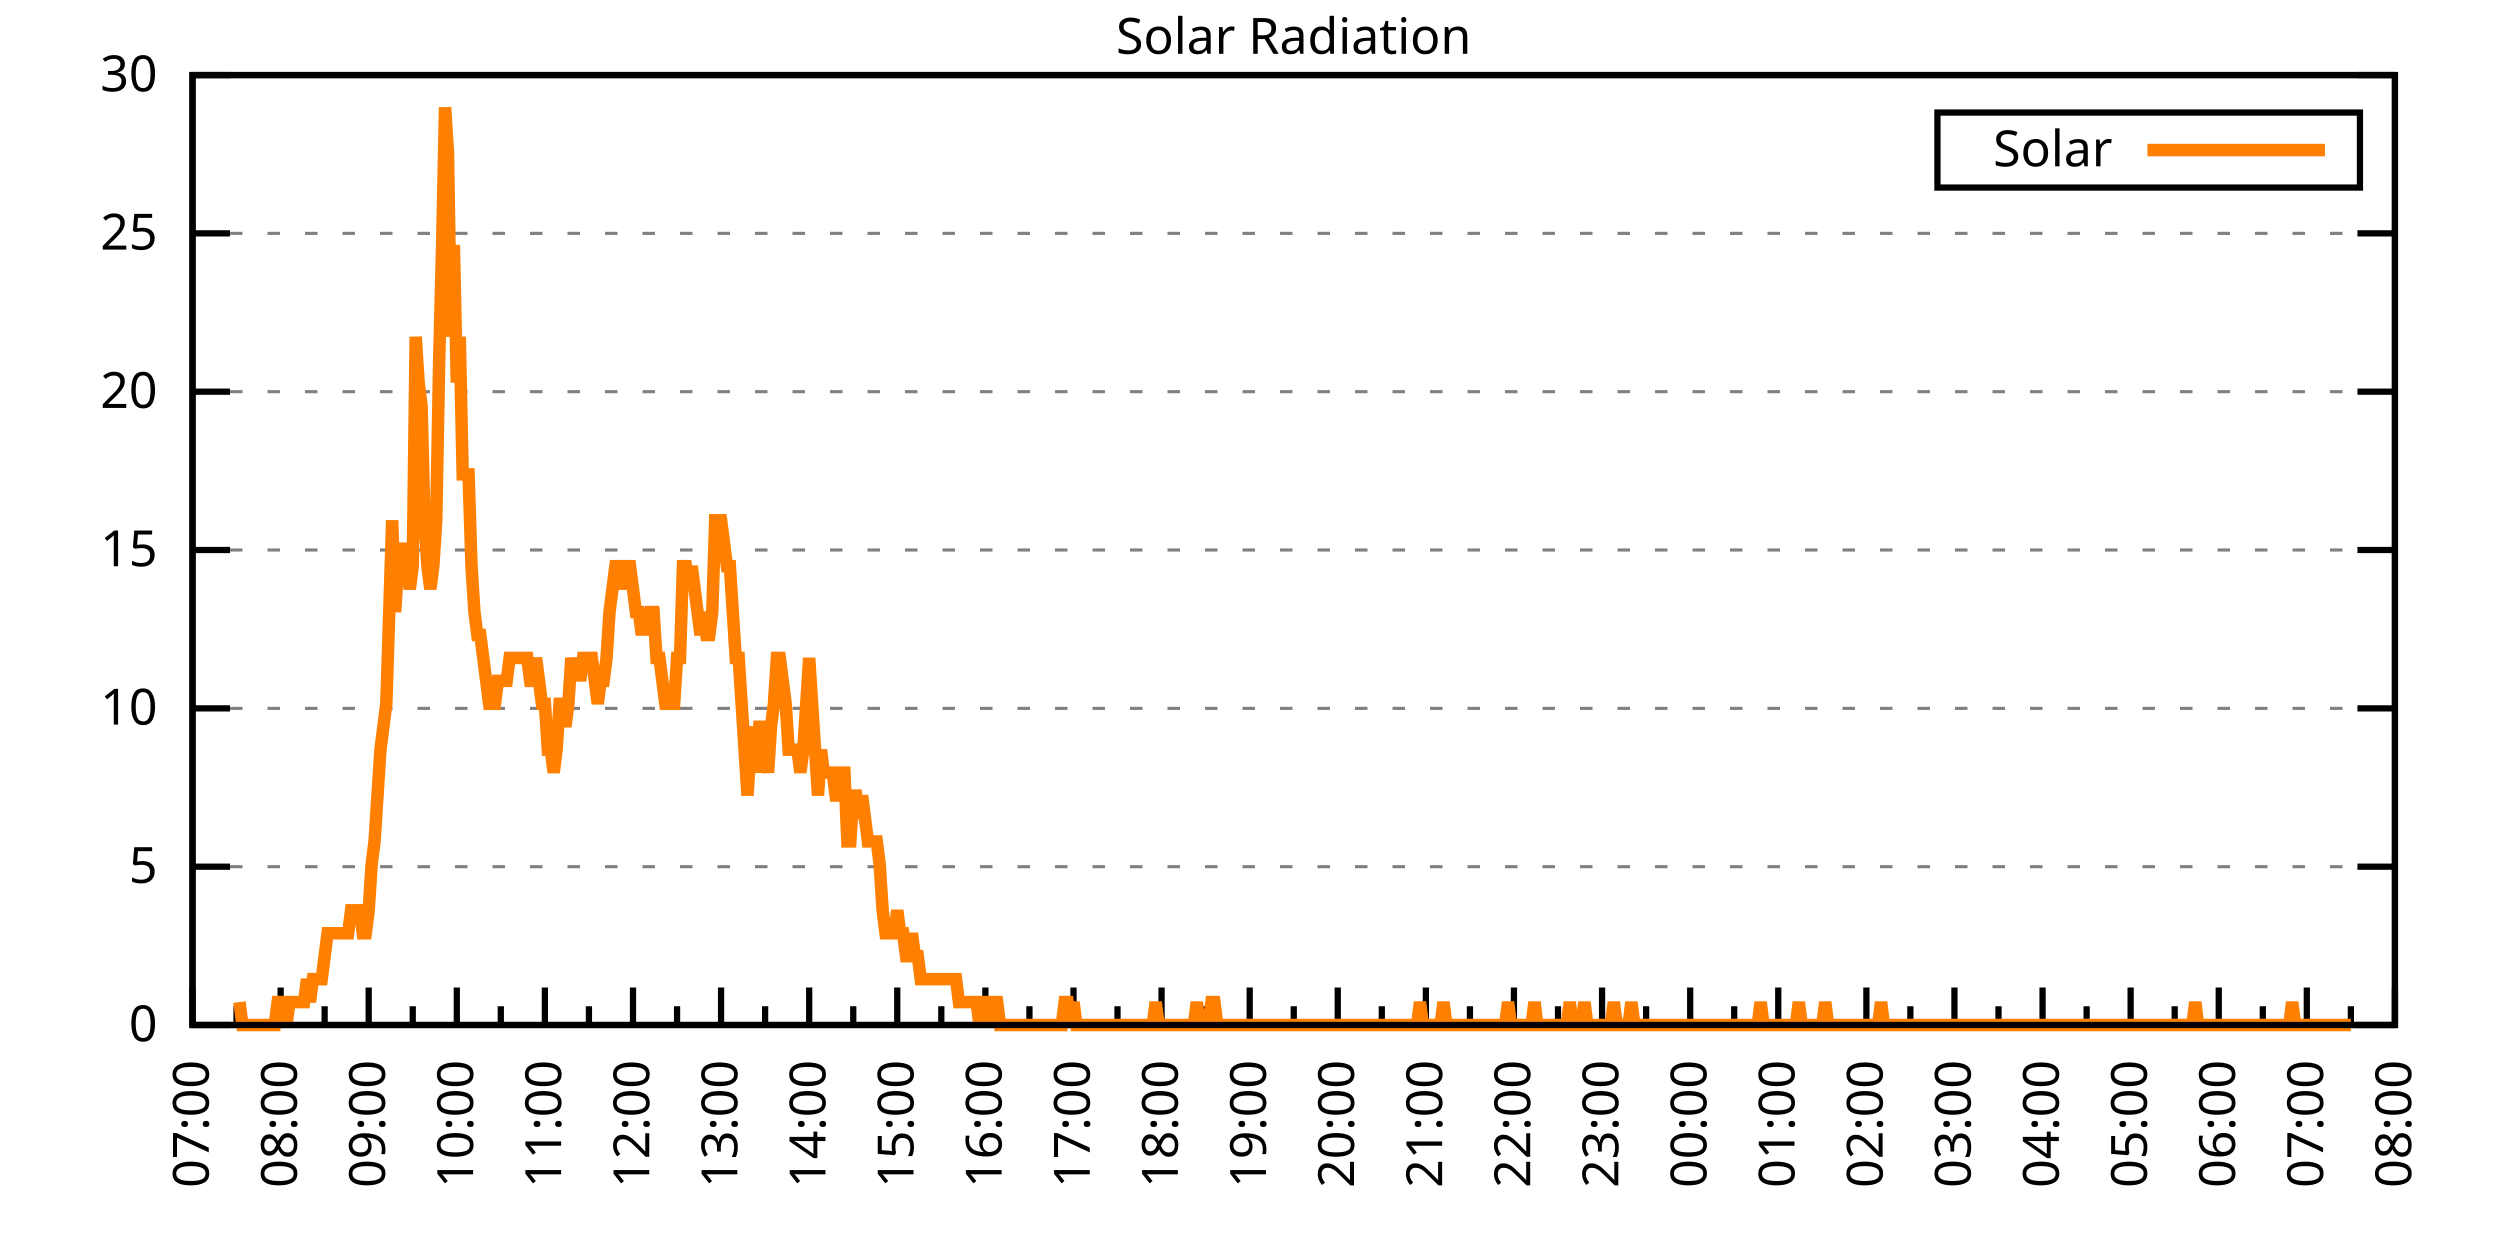
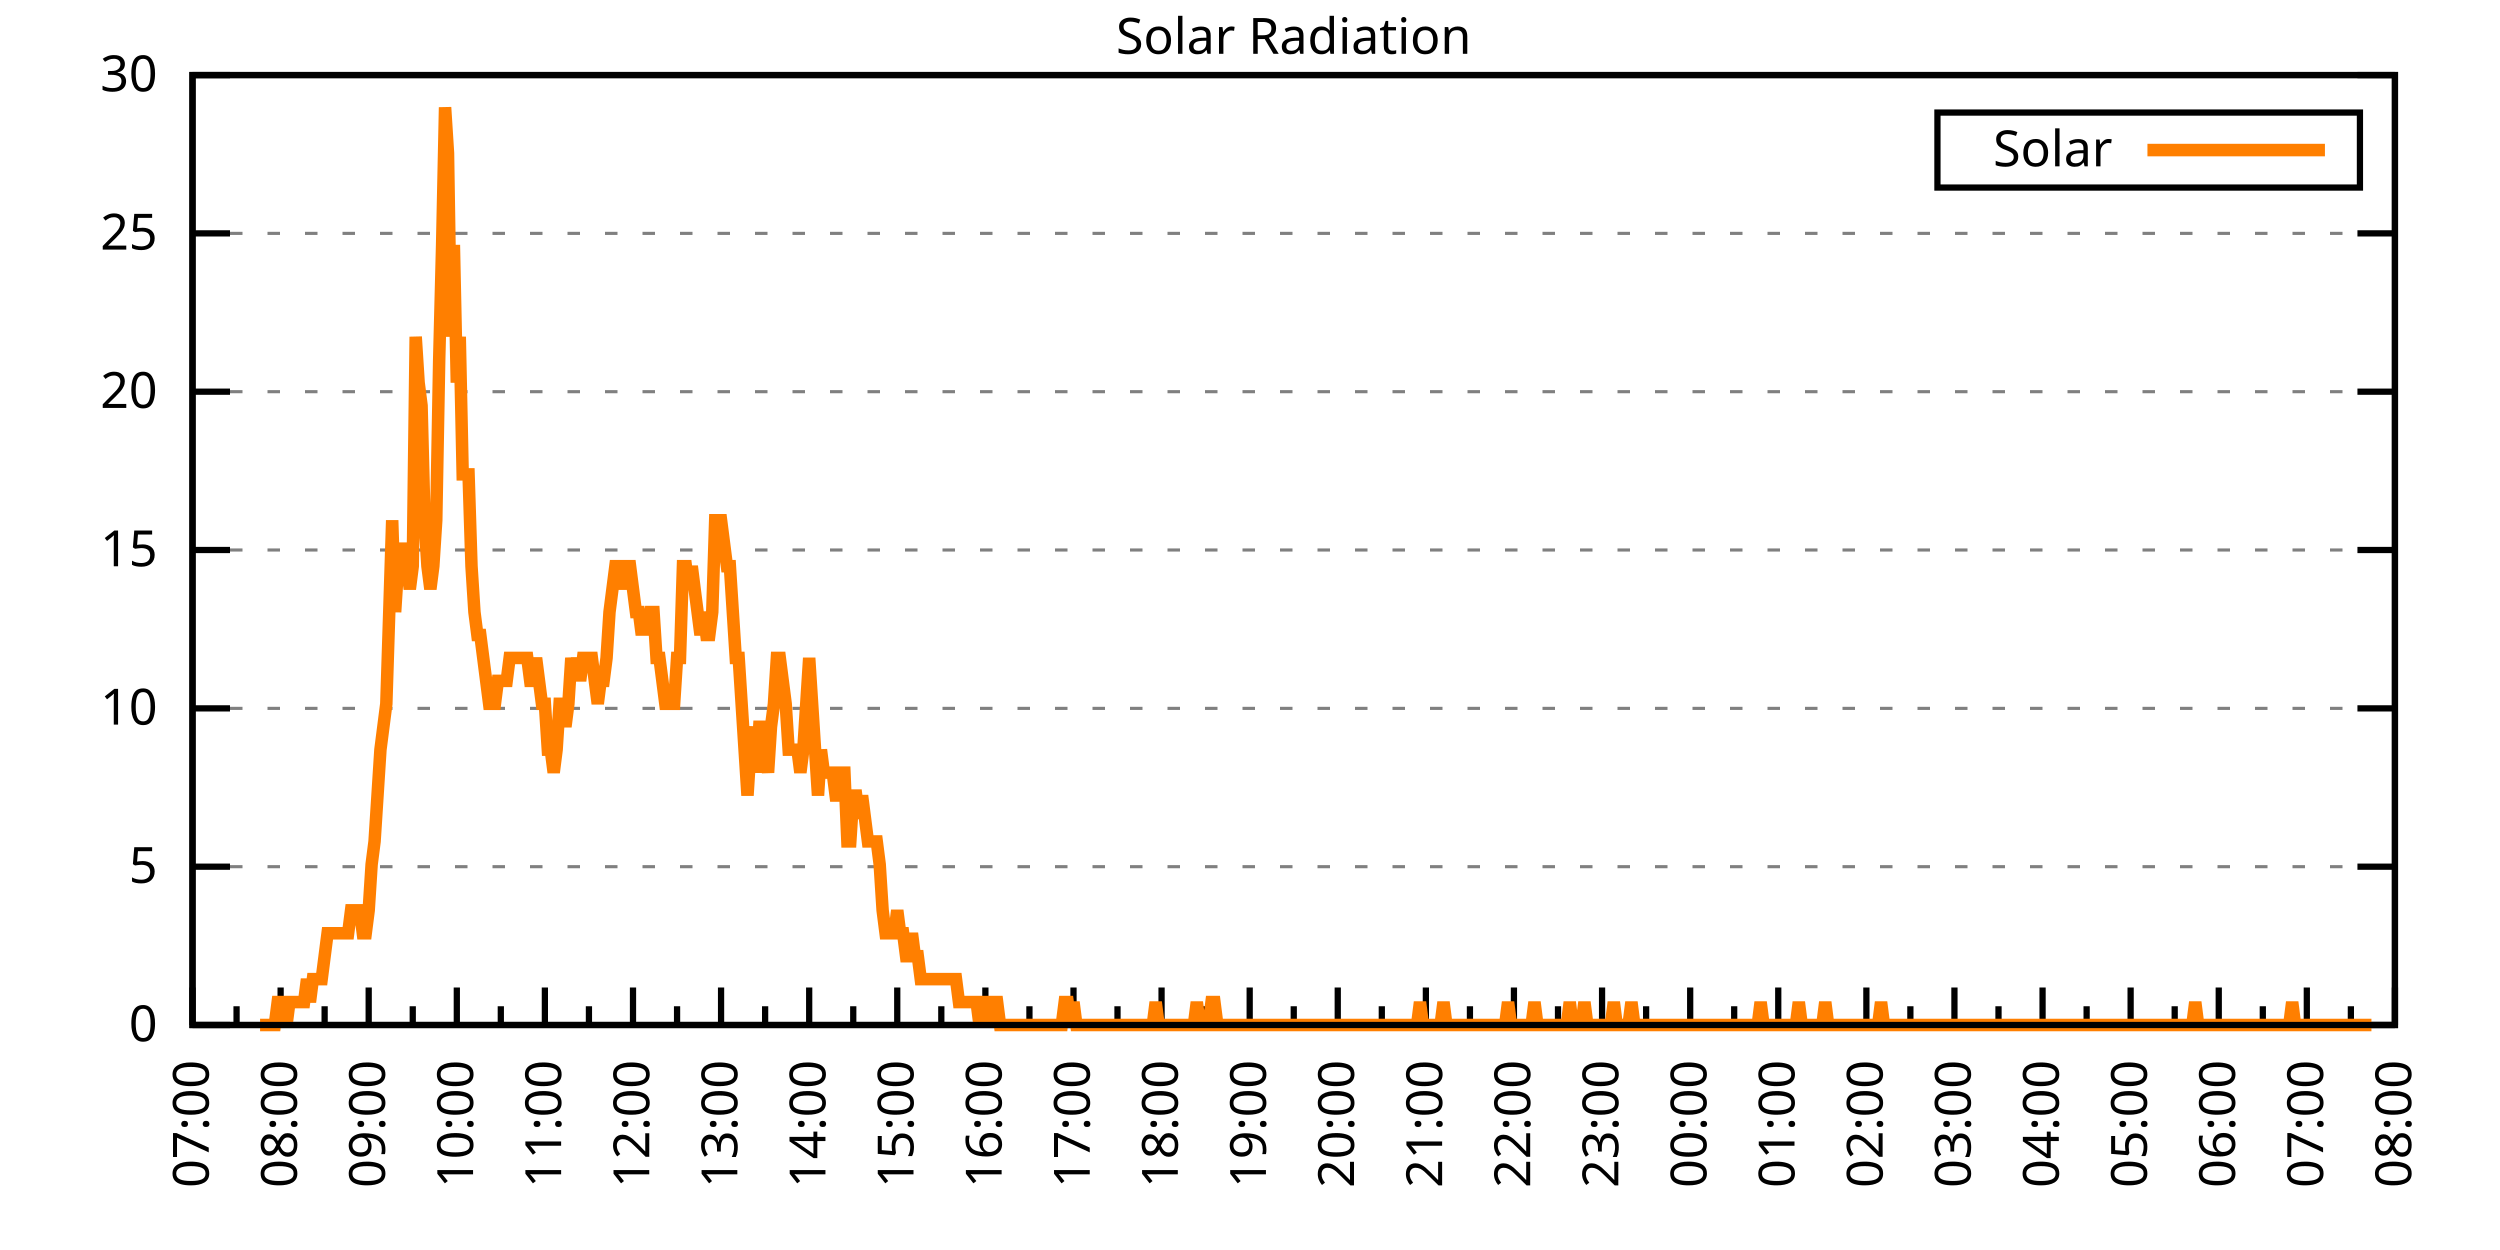
<svg xmlns="http://www.w3.org/2000/svg" xmlns:xlink="http://www.w3.org/1999/xlink" width="400" height="200" viewBox="0 0 400 200">
  <g id="gnuplot_canvas">
    <rect x="0" y="0" width="400" height="200" fill="none" />
    <defs>
      <circle id="gpDot" r="0.5" stroke-width="0.5" stroke="currentColor" />
      <path id="gpPt0" stroke-width="0.333" stroke="currentColor" d="M-1,0 h2 M0,-1 v2" />
      <path id="gpPt1" stroke-width="0.333" stroke="currentColor" d="M-1,-1 L1,1 M1,-1 L-1,1" />
      <path id="gpPt2" stroke-width="0.333" stroke="currentColor" d="M-1,0 L1,0 M0,-1 L0,1 M-1,-1 L1,1 M-1,1 L1,-1" />
      <rect id="gpPt3" stroke-width="0.333" stroke="currentColor" x="-1" y="-1" width="2" height="2" />
      <rect id="gpPt4" stroke-width="0.333" stroke="currentColor" fill="currentColor" x="-1" y="-1" width="2" height="2" />
      <circle id="gpPt5" stroke-width="0.333" stroke="currentColor" cx="0" cy="0" r="1" />
      <use xlink:href="#gpPt5" id="gpPt6" fill="currentColor" stroke="none" />
      <path id="gpPt7" stroke-width="0.333" stroke="currentColor" d="M0,-1.33 L-1.33,0.67 L1.33,0.67 z" />
      <use xlink:href="#gpPt7" id="gpPt8" fill="currentColor" stroke="none" />
      <use xlink:href="#gpPt7" id="gpPt9" stroke="currentColor" transform="rotate(180)" />
      <use xlink:href="#gpPt9" id="gpPt10" fill="currentColor" stroke="none" />
      <use xlink:href="#gpPt3" id="gpPt11" stroke="currentColor" transform="rotate(45)" />
      <use xlink:href="#gpPt11" id="gpPt12" fill="currentColor" stroke="none" />
      <path id="gpPt13" stroke-width="0.333" stroke="currentColor" d="M0,1.330 L1.265,0.411 L0.782,-1.067 L-0.782,-1.076 L-1.265,0.411 z" />
      <use xlink:href="#gpPt13" id="gpPt14" fill="currentColor" stroke="none" />
      <filter id="textbox" filterUnits="objectBoundingBox" x="0" y="0" height="1" width="1">
        <feFlood flood-color="white" flood-opacity="1" result="bgnd" />
        <feComposite in="SourceGraphic" in2="bgnd" operator="atop" />
      </filter>
      <filter id="greybox" filterUnits="objectBoundingBox" x="0" y="0" height="1" width="1">
        <feFlood flood-color="lightgrey" flood-opacity="1" result="grey" />
        <feComposite in="SourceGraphic" in2="grey" operator="atop" />
      </filter>
    </defs>
    <g fill="none" color="white" stroke="currentColor" stroke-width="1.00" stroke-linecap="butt" stroke-linejoin="miter">
</g>
    <g fill="none" color="black" stroke="currentColor" stroke-width="1.00" stroke-linecap="butt" stroke-linejoin="miter">
      <g stroke="none" shape-rendering="crispEdges">
        <polygon fill="rgb(255, 255, 255)" points="30.80,164.00 383.18,164.00 383.18,12.02 30.80,12.02 " />
      </g>
    </g>
    <g fill="none" color="black" stroke="currentColor" stroke-width="1.00" stroke-linecap="butt" stroke-linejoin="miter">
</g>
    <g fill="none" color="black" stroke="black" stroke-width="0.50" stroke-linecap="butt" stroke-linejoin="miter">
</g>
    <g fill="none" color="gray" stroke="currentColor" stroke-width="0.50" stroke-linecap="butt" stroke-linejoin="miter">
      <path stroke="gray" stroke-dasharray="2,4" class="gridline" d="M30.80,164.00 L383.19,164.00  " />
    </g>
    <g fill="none" color="gray" stroke="gray" stroke-width="1.00" stroke-linecap="butt" stroke-linejoin="miter">
</g>
    <g fill="none" color="black" stroke="currentColor" stroke-width="1.00" stroke-linecap="butt" stroke-linejoin="miter">
      <path stroke="black" d="M30.80,164.00 L36.80,164.00 M383.19,164.00 L377.19,164.00  " />
      <g transform="translate(25.20,166.60)" stroke="none" fill="black" font-family="Sans" font-size="8.00" text-anchor="end">
        <text>
          <tspan font-family="Sans"> 0</tspan>
        </text>
      </g>
    </g>
    <g fill="none" color="black" stroke="currentColor" stroke-width="1.00" stroke-linecap="butt" stroke-linejoin="miter">
</g>
    <g fill="none" color="black" stroke="black" stroke-width="0.50" stroke-linecap="butt" stroke-linejoin="miter">
</g>
    <g fill="none" color="gray" stroke="currentColor" stroke-width="0.50" stroke-linecap="butt" stroke-linejoin="miter">
      <path stroke="gray" stroke-dasharray="2,4" class="gridline" d="M30.80,138.67 L383.19,138.67  " />
    </g>
    <g fill="none" color="gray" stroke="gray" stroke-width="1.00" stroke-linecap="butt" stroke-linejoin="miter">
</g>
    <g fill="none" color="black" stroke="currentColor" stroke-width="1.00" stroke-linecap="butt" stroke-linejoin="miter">
      <path stroke="black" d="M30.80,138.67 L36.80,138.67 M383.19,138.67 L377.19,138.67  " />
      <g transform="translate(25.20,141.27)" stroke="none" fill="black" font-family="Sans" font-size="8.00" text-anchor="end">
        <text>
          <tspan font-family="Sans"> 5</tspan>
        </text>
      </g>
    </g>
    <g fill="none" color="black" stroke="currentColor" stroke-width="1.00" stroke-linecap="butt" stroke-linejoin="miter">
</g>
    <g fill="none" color="black" stroke="black" stroke-width="0.50" stroke-linecap="butt" stroke-linejoin="miter">
</g>
    <g fill="none" color="gray" stroke="currentColor" stroke-width="0.50" stroke-linecap="butt" stroke-linejoin="miter">
      <path stroke="gray" stroke-dasharray="2,4" class="gridline" d="M30.80,113.34 L383.19,113.34  " />
    </g>
    <g fill="none" color="gray" stroke="gray" stroke-width="1.00" stroke-linecap="butt" stroke-linejoin="miter">
</g>
    <g fill="none" color="black" stroke="currentColor" stroke-width="1.00" stroke-linecap="butt" stroke-linejoin="miter">
      <path stroke="black" d="M30.80,113.34 L36.80,113.34 M383.19,113.34 L377.19,113.34  " />
      <g transform="translate(25.20,115.94)" stroke="none" fill="black" font-family="Sans" font-size="8.00" text-anchor="end">
        <text>
          <tspan font-family="Sans"> 10</tspan>
        </text>
      </g>
    </g>
    <g fill="none" color="black" stroke="currentColor" stroke-width="1.00" stroke-linecap="butt" stroke-linejoin="miter">
</g>
    <g fill="none" color="black" stroke="black" stroke-width="0.50" stroke-linecap="butt" stroke-linejoin="miter">
</g>
    <g fill="none" color="gray" stroke="currentColor" stroke-width="0.50" stroke-linecap="butt" stroke-linejoin="miter">
      <path stroke="gray" stroke-dasharray="2,4" class="gridline" d="M30.80,88.00 L383.19,88.00  " />
    </g>
    <g fill="none" color="gray" stroke="gray" stroke-width="1.00" stroke-linecap="butt" stroke-linejoin="miter">
</g>
    <g fill="none" color="black" stroke="currentColor" stroke-width="1.00" stroke-linecap="butt" stroke-linejoin="miter">
      <path stroke="black" d="M30.80,88.00 L36.80,88.00 M383.19,88.00 L377.19,88.00  " />
      <g transform="translate(25.20,90.60)" stroke="none" fill="black" font-family="Sans" font-size="8.00" text-anchor="end">
        <text>
          <tspan font-family="Sans"> 15</tspan>
        </text>
      </g>
    </g>
    <g fill="none" color="black" stroke="currentColor" stroke-width="1.00" stroke-linecap="butt" stroke-linejoin="miter">
</g>
    <g fill="none" color="black" stroke="black" stroke-width="0.50" stroke-linecap="butt" stroke-linejoin="miter">
</g>
    <g fill="none" color="gray" stroke="currentColor" stroke-width="0.50" stroke-linecap="butt" stroke-linejoin="miter">
      <path stroke="gray" stroke-dasharray="2,4" class="gridline" d="M30.80,62.67 L383.19,62.67  " />
    </g>
    <g fill="none" color="gray" stroke="gray" stroke-width="1.00" stroke-linecap="butt" stroke-linejoin="miter">
</g>
    <g fill="none" color="black" stroke="currentColor" stroke-width="1.00" stroke-linecap="butt" stroke-linejoin="miter">
      <path stroke="black" d="M30.80,62.67 L36.80,62.67 M383.19,62.67 L377.19,62.67  " />
      <g transform="translate(25.20,65.27)" stroke="none" fill="black" font-family="Sans" font-size="8.00" text-anchor="end">
        <text>
          <tspan font-family="Sans"> 20</tspan>
        </text>
      </g>
    </g>
    <g fill="none" color="black" stroke="currentColor" stroke-width="1.00" stroke-linecap="butt" stroke-linejoin="miter">
</g>
    <g fill="none" color="black" stroke="black" stroke-width="0.50" stroke-linecap="butt" stroke-linejoin="miter">
</g>
    <g fill="none" color="gray" stroke="currentColor" stroke-width="0.50" stroke-linecap="butt" stroke-linejoin="miter">
      <path stroke="gray" stroke-dasharray="2,4" class="gridline" d="M30.80,37.34 L383.19,37.34  " />
    </g>
    <g fill="none" color="gray" stroke="gray" stroke-width="1.00" stroke-linecap="butt" stroke-linejoin="miter">
</g>
    <g fill="none" color="black" stroke="currentColor" stroke-width="1.00" stroke-linecap="butt" stroke-linejoin="miter">
      <path stroke="black" d="M30.80,37.34 L36.80,37.34 M383.19,37.34 L377.19,37.34  " />
      <g transform="translate(25.20,39.94)" stroke="none" fill="black" font-family="Sans" font-size="8.00" text-anchor="end">
        <text>
          <tspan font-family="Sans"> 25</tspan>
        </text>
      </g>
    </g>
    <g fill="none" color="black" stroke="currentColor" stroke-width="1.00" stroke-linecap="butt" stroke-linejoin="miter">
</g>
    <g fill="none" color="black" stroke="black" stroke-width="0.50" stroke-linecap="butt" stroke-linejoin="miter">
</g>
    <g fill="none" color="gray" stroke="currentColor" stroke-width="0.50" stroke-linecap="butt" stroke-linejoin="miter">
      <path stroke="gray" stroke-dasharray="2,4" class="gridline" d="M30.80,12.01 L383.19,12.01  " />
    </g>
    <g fill="none" color="gray" stroke="gray" stroke-width="1.00" stroke-linecap="butt" stroke-linejoin="miter">
</g>
    <g fill="none" color="black" stroke="currentColor" stroke-width="1.00" stroke-linecap="butt" stroke-linejoin="miter">
      <path stroke="black" d="M30.80,12.01 L36.80,12.01 M383.19,12.01 L377.19,12.01  " />
      <g transform="translate(25.20,14.61)" stroke="none" fill="black" font-family="Sans" font-size="8.00" text-anchor="end">
        <text>
          <tspan font-family="Sans"> 30</tspan>
        </text>
      </g>
    </g>
    <g fill="none" color="black" stroke="currentColor" stroke-width="1.00" stroke-linecap="butt" stroke-linejoin="miter">
      <path stroke="black" d="M30.80,164.00 L30.80,158.00  " />
      <g transform="translate(33.40,169.60) rotate(270)" stroke="none" fill="black" font-family="Sans" font-size="8.00" text-anchor="end">
        <text>
          <tspan font-family="Sans">07:00</tspan>
        </text>
      </g>
    </g>
    <g fill="none" color="black" stroke="currentColor" stroke-width="1.00" stroke-linecap="butt" stroke-linejoin="miter">
      <path stroke="black" d="M37.85,164.00 L37.85,161.00 M44.90,164.00 L44.90,158.00  " />
      <g transform="translate(47.50,169.60) rotate(270)" stroke="none" fill="black" font-family="Sans" font-size="8.00" text-anchor="end">
        <text>
          <tspan font-family="Sans">08:00</tspan>
        </text>
      </g>
    </g>
    <g fill="none" color="black" stroke="currentColor" stroke-width="1.00" stroke-linecap="butt" stroke-linejoin="miter">
      <path stroke="black" d="M51.94,164.00 L51.94,161.00 M58.99,164.00 L58.99,158.00  " />
      <g transform="translate(61.59,169.60) rotate(270)" stroke="none" fill="black" font-family="Sans" font-size="8.00" text-anchor="end">
        <text>
          <tspan font-family="Sans">09:00</tspan>
        </text>
      </g>
    </g>
    <g fill="none" color="black" stroke="currentColor" stroke-width="1.00" stroke-linecap="butt" stroke-linejoin="miter">
      <path stroke="black" d="M66.04,164.00 L66.04,161.00 M73.09,164.00 L73.09,158.00  " />
      <g transform="translate(75.69,169.60) rotate(270)" stroke="none" fill="black" font-family="Sans" font-size="8.00" text-anchor="end">
        <text>
          <tspan font-family="Sans">10:00</tspan>
        </text>
      </g>
    </g>
    <g fill="none" color="black" stroke="currentColor" stroke-width="1.00" stroke-linecap="butt" stroke-linejoin="miter">
      <path stroke="black" d="M80.13,164.00 L80.13,161.00 M87.18,164.00 L87.18,158.00  " />
      <g transform="translate(89.78,169.60) rotate(270)" stroke="none" fill="black" font-family="Sans" font-size="8.00" text-anchor="end">
        <text>
          <tspan font-family="Sans">11:00</tspan>
        </text>
      </g>
    </g>
    <g fill="none" color="black" stroke="currentColor" stroke-width="1.00" stroke-linecap="butt" stroke-linejoin="miter">
      <path stroke="black" d="M94.23,164.00 L94.23,161.00 M101.28,164.00 L101.28,158.00  " />
      <g transform="translate(103.88,169.60) rotate(270)" stroke="none" fill="black" font-family="Sans" font-size="8.00" text-anchor="end">
        <text>
          <tspan font-family="Sans">12:00</tspan>
        </text>
      </g>
    </g>
    <g fill="none" color="black" stroke="currentColor" stroke-width="1.00" stroke-linecap="butt" stroke-linejoin="miter">
      <path stroke="black" d="M108.33,164.00 L108.33,161.00 M115.37,164.00 L115.37,158.00  " />
      <g transform="translate(117.97,169.60) rotate(270)" stroke="none" fill="black" font-family="Sans" font-size="8.00" text-anchor="end">
        <text>
          <tspan font-family="Sans">13:00</tspan>
        </text>
      </g>
    </g>
    <g fill="none" color="black" stroke="currentColor" stroke-width="1.00" stroke-linecap="butt" stroke-linejoin="miter">
      <path stroke="black" d="M122.42,164.00 L122.42,161.00 M129.47,164.00 L129.47,158.00  " />
      <g transform="translate(132.07,169.60) rotate(270)" stroke="none" fill="black" font-family="Sans" font-size="8.00" text-anchor="end">
        <text>
          <tspan font-family="Sans">14:00</tspan>
        </text>
      </g>
    </g>
    <g fill="none" color="black" stroke="currentColor" stroke-width="1.00" stroke-linecap="butt" stroke-linejoin="miter">
      <path stroke="black" d="M136.52,164.00 L136.52,161.00 M143.56,164.00 L143.56,158.00  " />
      <g transform="translate(146.16,169.60) rotate(270)" stroke="none" fill="black" font-family="Sans" font-size="8.00" text-anchor="end">
        <text>
          <tspan font-family="Sans">15:00</tspan>
        </text>
      </g>
    </g>
    <g fill="none" color="black" stroke="currentColor" stroke-width="1.00" stroke-linecap="butt" stroke-linejoin="miter">
      <path stroke="black" d="M150.61,164.00 L150.61,161.00 M157.66,164.00 L157.66,158.00  " />
      <g transform="translate(160.26,169.60) rotate(270)" stroke="none" fill="black" font-family="Sans" font-size="8.00" text-anchor="end">
        <text>
          <tspan font-family="Sans">16:00</tspan>
        </text>
      </g>
    </g>
    <g fill="none" color="black" stroke="currentColor" stroke-width="1.00" stroke-linecap="butt" stroke-linejoin="miter">
      <path stroke="black" d="M164.71,164.00 L164.71,161.00 M171.76,164.00 L171.76,158.00  " />
      <g transform="translate(174.36,169.60) rotate(270)" stroke="none" fill="black" font-family="Sans" font-size="8.00" text-anchor="end">
        <text>
          <tspan font-family="Sans">17:00</tspan>
        </text>
      </g>
    </g>
    <g fill="none" color="black" stroke="currentColor" stroke-width="1.00" stroke-linecap="butt" stroke-linejoin="miter">
      <path stroke="black" d="M178.80,164.00 L178.80,161.00 M185.85,164.00 L185.85,158.00  " />
      <g transform="translate(188.45,169.60) rotate(270)" stroke="none" fill="black" font-family="Sans" font-size="8.00" text-anchor="end">
        <text>
          <tspan font-family="Sans">18:00</tspan>
        </text>
      </g>
    </g>
    <g fill="none" color="black" stroke="currentColor" stroke-width="1.00" stroke-linecap="butt" stroke-linejoin="miter">
      <path stroke="black" d="M192.90,164.00 L192.90,161.00 M199.95,164.00 L199.95,158.00  " />
      <g transform="translate(202.55,169.60) rotate(270)" stroke="none" fill="black" font-family="Sans" font-size="8.00" text-anchor="end">
        <text>
          <tspan font-family="Sans">19:00</tspan>
        </text>
      </g>
    </g>
    <g fill="none" color="black" stroke="currentColor" stroke-width="1.00" stroke-linecap="butt" stroke-linejoin="miter">
      <path stroke="black" d="M207.00,164.00 L207.00,161.00 M214.04,164.00 L214.04,158.00  " />
      <g transform="translate(216.64,169.60) rotate(270)" stroke="none" fill="black" font-family="Sans" font-size="8.00" text-anchor="end">
        <text>
          <tspan font-family="Sans">20:00</tspan>
        </text>
      </g>
    </g>
    <g fill="none" color="black" stroke="currentColor" stroke-width="1.00" stroke-linecap="butt" stroke-linejoin="miter">
      <path stroke="black" d="M221.09,164.00 L221.09,161.00 M228.14,164.00 L228.14,158.00  " />
      <g transform="translate(230.74,169.60) rotate(270)" stroke="none" fill="black" font-family="Sans" font-size="8.00" text-anchor="end">
        <text>
          <tspan font-family="Sans">21:00</tspan>
        </text>
      </g>
    </g>
    <g fill="none" color="black" stroke="currentColor" stroke-width="1.00" stroke-linecap="butt" stroke-linejoin="miter">
      <path stroke="black" d="M235.19,164.00 L235.19,161.00 M242.23,164.00 L242.23,158.00  " />
      <g transform="translate(244.83,169.60) rotate(270)" stroke="none" fill="black" font-family="Sans" font-size="8.00" text-anchor="end">
        <text>
          <tspan font-family="Sans">22:00</tspan>
        </text>
      </g>
    </g>
    <g fill="none" color="black" stroke="currentColor" stroke-width="1.00" stroke-linecap="butt" stroke-linejoin="miter">
      <path stroke="black" d="M249.28,164.00 L249.28,161.00 M256.33,164.00 L256.33,158.00  " />
      <g transform="translate(258.93,169.60) rotate(270)" stroke="none" fill="black" font-family="Sans" font-size="8.00" text-anchor="end">
        <text>
          <tspan font-family="Sans">23:00</tspan>
        </text>
      </g>
    </g>
    <g fill="none" color="black" stroke="currentColor" stroke-width="1.00" stroke-linecap="butt" stroke-linejoin="miter">
      <path stroke="black" d="M263.38,164.00 L263.38,161.00 M270.43,164.00 L270.43,158.00  " />
      <g transform="translate(273.03,169.60) rotate(270)" stroke="none" fill="black" font-family="Sans" font-size="8.00" text-anchor="end">
        <text>
          <tspan font-family="Sans">00:00</tspan>
        </text>
      </g>
    </g>
    <g fill="none" color="black" stroke="currentColor" stroke-width="1.00" stroke-linecap="butt" stroke-linejoin="miter">
      <path stroke="black" d="M277.47,164.00 L277.47,161.00 M284.52,164.00 L284.52,158.00  " />
      <g transform="translate(287.12,169.60) rotate(270)" stroke="none" fill="black" font-family="Sans" font-size="8.00" text-anchor="end">
        <text>
          <tspan font-family="Sans">01:00</tspan>
        </text>
      </g>
    </g>
    <g fill="none" color="black" stroke="currentColor" stroke-width="1.00" stroke-linecap="butt" stroke-linejoin="miter">
      <path stroke="black" d="M291.57,164.00 L291.57,161.00 M298.62,164.00 L298.62,158.00  " />
      <g transform="translate(301.22,169.60) rotate(270)" stroke="none" fill="black" font-family="Sans" font-size="8.00" text-anchor="end">
        <text>
          <tspan font-family="Sans">02:00</tspan>
        </text>
      </g>
    </g>
    <g fill="none" color="black" stroke="currentColor" stroke-width="1.00" stroke-linecap="butt" stroke-linejoin="miter">
      <path stroke="black" d="M305.66,164.00 L305.66,161.00 M312.71,164.00 L312.71,158.00  " />
      <g transform="translate(315.31,169.60) rotate(270)" stroke="none" fill="black" font-family="Sans" font-size="8.00" text-anchor="end">
        <text>
          <tspan font-family="Sans">03:00</tspan>
        </text>
      </g>
    </g>
    <g fill="none" color="black" stroke="currentColor" stroke-width="1.00" stroke-linecap="butt" stroke-linejoin="miter">
      <path stroke="black" d="M319.76,164.00 L319.76,161.00 M326.81,164.00 L326.81,158.00  " />
      <g transform="translate(329.41,169.60) rotate(270)" stroke="none" fill="black" font-family="Sans" font-size="8.00" text-anchor="end">
        <text>
          <tspan font-family="Sans">04:00</tspan>
        </text>
      </g>
    </g>
    <g fill="none" color="black" stroke="currentColor" stroke-width="1.00" stroke-linecap="butt" stroke-linejoin="miter">
      <path stroke="black" d="M333.86,164.00 L333.86,161.00 M340.90,164.00 L340.90,158.00  " />
      <g transform="translate(343.50,169.60) rotate(270)" stroke="none" fill="black" font-family="Sans" font-size="8.00" text-anchor="end">
        <text>
          <tspan font-family="Sans">05:00</tspan>
        </text>
      </g>
    </g>
    <g fill="none" color="black" stroke="currentColor" stroke-width="1.00" stroke-linecap="butt" stroke-linejoin="miter">
      <path stroke="black" d="M347.95,164.00 L347.95,161.00 M355.00,164.00 L355.00,158.00  " />
      <g transform="translate(357.60,169.60) rotate(270)" stroke="none" fill="black" font-family="Sans" font-size="8.00" text-anchor="end">
        <text>
          <tspan font-family="Sans">06:00</tspan>
        </text>
      </g>
    </g>
    <g fill="none" color="black" stroke="currentColor" stroke-width="1.00" stroke-linecap="butt" stroke-linejoin="miter">
      <path stroke="black" d="M362.05,164.00 L362.05,161.00 M369.09,164.00 L369.09,158.00  " />
      <g transform="translate(371.69,169.60) rotate(270)" stroke="none" fill="black" font-family="Sans" font-size="8.00" text-anchor="end">
        <text>
          <tspan font-family="Sans">07:00</tspan>
        </text>
      </g>
    </g>
    <g fill="none" color="black" stroke="currentColor" stroke-width="1.00" stroke-linecap="butt" stroke-linejoin="miter">
      <path stroke="black" d="M376.14,164.00 L376.14,161.00 M383.19,164.00 L383.19,158.00  " />
      <g transform="translate(385.79,169.60) rotate(270)" stroke="none" fill="black" font-family="Sans" font-size="8.00" text-anchor="end">
        <text>
          <tspan font-family="Sans">08:00</tspan>
        </text>
      </g>
    </g>
    <g fill="none" color="black" stroke="currentColor" stroke-width="1.00" stroke-linecap="butt" stroke-linejoin="miter">
</g>
    <g fill="none" color="black" stroke="currentColor" stroke-width="1.00" stroke-linecap="butt" stroke-linejoin="miter">
      <path stroke="black" d="M30.80,12.01 L30.80,164.00 L383.19,164.00 L383.19,12.01 L30.80,12.01 Z  " />
    </g>
    <g fill="none" color="black" stroke="currentColor" stroke-width="1.00" stroke-linecap="butt" stroke-linejoin="miter">
      <g transform="translate(6.80,88.01) rotate(270)" stroke="none" fill="black" font-family="Sans" font-size="8.00" text-anchor="middle">
        <text />
      </g>
    </g>
    <g fill="none" color="black" stroke="currentColor" stroke-width="1.00" stroke-linecap="butt" stroke-linejoin="miter">
</g>
    <g fill="none" color="black" stroke="currentColor" stroke-width="1.00" stroke-linecap="butt" stroke-linejoin="miter">
      <path stroke="black" d="M309.99,30.01 L309.99,18.01 L377.59,18.01 L377.59,30.01 L309.99,30.01 Z  " />
    </g>
    <g id="Solar_Radiation_plot_1">
      <g fill="none" color="white" stroke="black" stroke-width="2.00" stroke-linecap="butt" stroke-linejoin="miter">
</g>
      <g fill="none" color="black" stroke="currentColor" stroke-width="2.00" stroke-linecap="butt" stroke-linejoin="miter">
        <g transform="translate(337.99,26.61)" stroke="none" fill="black" font-family="Sans" font-size="8.00" text-anchor="end">
          <text>
            <tspan font-family="Sans">Solar</tspan>
          </text>
        </g>
      </g>
      <g fill="none" color="black" stroke="currentColor" stroke-width="2.00" stroke-linecap="butt" stroke-linejoin="miter">
-         <path stroke="rgb(255, 127,   0)" d="M343.59,24.01 L371.99,24.01 M38.32,160.33 L38.79,164.00 L39.26,164.00 L39.73,164.00 L40.20,164.00 L40.67,164.00   L41.14,164.00 L41.61,164.00 L42.08,164.00 L42.55,164.00 L43.02,164.00 L43.49,164.00 L43.96,164.00 L44.43,160.33   L44.90,160.33 L45.37,160.33 L45.84,164.00 L46.31,160.33 L46.78,160.33 L47.24,160.33 L47.71,160.33 L48.18,160.33   L48.65,160.33 L49.12,156.66 L49.59,160.33 L50.06,156.66 L50.53,156.66 L51.00,156.66 L51.47,156.66 L51.94,152.99   L52.41,149.32 L52.88,149.32 L53.35,149.32 L53.82,149.32 L54.29,149.32 L54.76,149.32 L55.23,149.32 L55.70,149.32   L56.17,145.65 L56.64,145.65 L57.11,145.65 L57.58,145.65 L58.05,149.32 L58.52,149.32 L58.99,145.65 L59.46,138.30   L59.93,134.63 L60.40,127.29 L60.87,119.95 L61.34,116.28 L61.81,112.61 L62.28,97.93 L62.75,83.24 L63.22,97.93   L63.69,90.59 L64.16,86.91 L64.63,90.59 L65.10,90.59 L65.57,94.26 L66.04,90.59 L66.51,53.88 L66.98,61.22   L67.45,64.89 L67.92,83.24 L68.39,90.59 L68.86,94.26 L69.33,90.59 L69.80,83.24 L70.27,57.55 L70.74,39.19   L71.21,17.17 L71.68,24.51 L72.15,53.88 L72.62,39.19 L73.09,61.22 L73.56,53.88 L74.03,75.90 L74.50,75.90   L74.97,75.90 L75.44,90.59 L75.91,97.93 L76.38,101.60 L76.85,101.60 L77.32,105.27 L77.79,108.94 L78.26,112.61   L78.73,112.61 L79.19,112.61 L79.66,108.94 L80.13,108.94 L80.60,108.94 L81.07,108.94 L81.54,105.27 L82.01,105.27   L82.48,105.27 L82.95,105.27 L83.42,105.27 L83.89,105.27 L84.36,105.27 L84.83,108.94 L85.30,108.94 L85.77,105.27   L86.24,108.94 L86.71,112.61 L87.18,112.61 L87.65,119.95 L88.12,119.95 L88.59,123.62 L89.06,119.95 L89.53,112.61   L90.00,112.61 L90.47,116.28 L90.94,112.61 L91.41,105.27 L91.88,108.94 L92.35,105.27 L92.82,108.94 L93.29,105.27   L93.76,105.27 L94.23,105.27 L94.70,105.27 L95.17,108.94 L95.64,112.61 L96.11,108.94 L96.58,108.94 L97.05,105.27   L97.52,97.93 L97.99,94.26 L98.46,90.59 L98.93,90.59 L99.40,90.59 L99.87,94.26 L100.34,90.59 L100.81,90.59   L101.28,94.26 L101.75,97.93 L102.22,97.93 L102.69,101.60 L103.16,97.93 L103.63,101.60 L104.10,97.93 L104.57,97.93   L105.04,105.27 L105.51,105.27 L105.98,108.94 L106.45,112.61 L106.92,112.61 L107.39,112.61 L107.86,112.61 L108.33,105.27   L108.80,105.27 L109.27,90.59 L109.74,90.59 L110.21,94.26 L110.68,90.59 L111.14,94.26 L111.61,97.93 L112.08,101.60   L112.55,97.93 L113.02,101.60 L113.49,101.60 L113.96,97.93 L114.43,83.24 L114.90,83.24 L115.37,83.24 L115.84,86.91   L116.31,90.59 L116.78,90.59 L117.25,97.93 L117.72,105.27 L118.19,105.27 L118.66,112.61 L119.13,119.95 L119.60,127.29   L120.07,119.95 L120.54,116.28 L121.01,123.62 L121.48,116.28 L121.95,116.28 L122.42,119.95 L122.89,123.62 L123.36,116.28   L123.83,112.61 L124.30,105.27 L124.77,105.27 L125.24,108.94 L125.71,112.61 L126.18,119.95 L126.65,119.95 L127.12,119.95   L127.59,119.95 L128.06,123.62 L128.53,119.95 L129.00,112.61 L129.47,105.27 L129.94,112.61 L130.41,119.95 L130.88,127.29   L131.35,119.95 L131.82,123.62 L132.29,123.62 L132.76,123.62 L133.23,123.62 L133.70,127.29 L134.17,127.29 L134.64,123.62   L135.11,123.62 L135.58,134.63 L136.05,134.63 L136.52,127.29 L136.99,127.29 L137.46,130.96 L137.93,127.29 L138.40,130.96   L138.87,134.63 L139.34,134.63 L139.81,134.63 L140.28,134.63 L140.75,138.30 L141.22,145.65 L141.69,149.32 L142.16,149.32   L142.63,149.32 L143.09,149.32 L143.56,145.65 L144.03,149.32 L144.50,149.32 L144.97,152.99 L145.44,152.99 L145.91,149.32   L146.38,152.99 L146.85,152.99 L147.32,156.66 L147.79,156.66 L148.26,156.66 L148.73,156.66 L149.20,156.66 L149.67,156.66   L150.14,156.66 L150.61,156.66 L151.08,156.66 L151.55,156.66 L152.02,156.66 L152.49,156.66 L152.96,156.66 L153.43,160.33   L153.90,160.33 L154.37,160.33 L154.84,160.33 L155.31,160.33 L155.78,160.33 L156.25,160.33 L156.72,164.00 L157.19,160.33   L157.66,160.33 L158.13,160.33 L158.60,164.00 L159.07,160.33 L159.54,160.33 L160.01,164.00 L160.48,164.00 L160.95,164.00   L161.42,164.00 L161.89,164.00 L162.36,164.00 L162.83,164.00 L163.30,164.00 L163.77,164.00 L164.24,164.00 L164.71,164.00   L165.18,164.00 L165.65,164.00 L166.12,164.00 L166.59,164.00 L167.06,164.00 L167.53,164.00 L168.00,164.00 L168.47,164.00   L168.94,164.00 L169.41,164.00 L169.88,164.00 L170.35,160.33 L170.82,160.33 L171.29,164.00 L171.76,160.33 L172.23,164.00   L172.70,164.00 L173.17,164.00 L173.64,164.00 L174.11,164.00 L174.58,164.00 L175.04,164.00 L175.51,164.00 L175.98,164.00   L176.45,164.00 L176.92,164.00 L177.39,164.00 L177.86,164.00 L178.33,164.00 L178.80,164.00 L179.27,164.00 L179.74,164.00   L180.21,164.00 L180.68,164.00 L181.15,164.00 L181.62,164.00 L182.09,164.00 L182.56,164.00 L183.03,164.00 L183.50,164.00   L183.97,164.00 L184.44,164.00 L184.91,160.33 L185.38,164.00 L185.85,164.00 L186.32,164.00 L186.79,164.00 L187.26,164.00   L187.73,164.00 L188.20,164.00 L188.67,164.00 L189.14,164.00 L189.61,164.00 L190.08,164.00 L190.55,164.00 L191.02,164.00   L191.49,160.33 L191.96,164.00 L192.43,164.00 L192.90,164.00 L193.37,164.00 L193.84,160.33 L194.31,160.33 L194.78,164.00   L195.25,164.00 L195.72,164.00 L196.19,164.00 L196.66,164.00 L197.13,164.00 L197.60,164.00 L198.07,164.00 L198.54,164.00   L199.01,164.00 L199.48,164.00 L199.95,164.00 L200.42,164.00 L200.89,164.00 L201.36,164.00 L201.83,164.00 L202.30,164.00   L202.77,164.00 L203.24,164.00 L203.71,164.00 L204.18,164.00 L204.65,164.00 L205.12,164.00 L205.59,164.00 L206.06,164.00   L206.53,164.00 L207.00,164.00 L207.46,164.00 L207.93,164.00 L208.40,164.00 L208.87,164.00 L209.34,164.00 L209.81,164.00   L210.28,164.00 L210.75,164.00 L211.22,164.00 L211.69,164.00 L212.16,164.00 L212.63,164.00 L213.10,164.00 L213.57,164.00   L214.04,164.00 L214.51,164.00 L214.98,164.00 L215.45,164.00 L215.92,164.00 L216.39,164.00 L216.86,164.00 L217.33,164.00   L217.80,164.00 L218.27,164.00 L218.74,164.00 L219.21,164.00 L219.68,164.00 L220.15,164.00 L220.62,164.00 L221.09,164.00   L221.56,164.00 L222.03,164.00 L222.50,164.00 L222.97,164.00 L223.44,164.00 L223.91,164.00 L224.38,164.00 L224.85,164.00   L225.32,164.00 L225.79,164.00 L226.26,164.00 L226.73,164.00 L227.20,160.33 L227.67,164.00 L228.14,164.00 L228.61,164.00   L229.08,164.00 L229.55,164.00 L230.02,164.00 L230.49,164.00 L230.96,160.33 L231.43,164.00 L231.90,164.00 L232.37,164.00   L232.84,164.00 L233.31,164.00 L233.78,164.00 L234.25,164.00 L234.72,164.00 L235.19,164.00 L235.66,164.00 L236.13,164.00   L236.60,164.00 L237.07,164.00 L237.54,164.00 L238.01,164.00 L238.48,164.00 L238.95,164.00 L239.41,164.00 L239.88,164.00   L240.35,164.00 L240.82,164.00 L241.29,160.33 L241.76,164.00 L242.23,164.00 L242.70,164.00 L243.17,164.00 L243.64,164.00   L244.11,164.00 L244.58,164.00 L245.05,164.00 L245.52,160.33 L245.99,164.00 L246.46,164.00 L246.93,164.00 L247.40,164.00   L247.87,164.00 L248.34,164.00 L248.81,164.00 L249.28,164.00 L249.75,164.00 L250.22,164.00 L250.69,164.00 L251.16,160.33   L251.63,164.00 L252.10,164.00 L252.57,164.00 L253.04,164.00 L253.51,160.33 L253.98,164.00 L254.45,164.00 L254.92,164.00   L255.39,164.00 L255.86,164.00 L256.33,164.00 L256.80,164.00 L257.27,164.00 L257.74,164.00 L258.21,160.33 L258.68,164.00   L259.15,164.00 L259.62,164.00 L260.09,164.00 L260.56,164.00 L261.03,160.33 L261.50,164.00 L261.97,164.00 L262.44,164.00   L262.91,164.00 L263.38,164.00 L263.85,164.00 L264.32,164.00 L264.79,164.00 L265.26,164.00 L265.73,164.00 L266.20,164.00   L266.67,164.00 L267.14,164.00 L267.61,164.00 L268.08,164.00 L268.55,164.00 L269.02,164.00 L269.49,164.00 L269.96,164.00   L270.43,164.00 L270.90,164.00 L271.36,164.00 L271.83,164.00 L272.30,164.00 L272.77,164.00 L273.24,164.00 L273.71,164.00   L274.18,164.00 L274.65,164.00 L275.12,164.00 L275.59,164.00 L276.06,164.00 L276.53,164.00 L277.00,164.00 L277.47,164.00   L277.94,164.00 L278.41,164.00 L278.88,164.00 L279.35,164.00 L279.82,164.00 L280.29,164.00 L280.76,164.00 L281.23,164.00   L281.70,160.33 L282.17,164.00 L282.64,164.00 L283.11,164.00 L283.58,164.00 L284.05,164.00 L284.52,164.00 L284.99,164.00   L285.46,164.00 L285.93,164.00 L286.40,164.00 L286.87,164.00 L287.34,164.00 L287.81,160.33 L288.28,164.00 L288.75,164.00   L289.22,164.00 L289.69,164.00 L290.16,164.00 L290.63,164.00 L291.10,164.00 L291.57,164.00 L292.04,160.33 L292.51,164.00   L292.98,164.00 L293.45,164.00 L293.92,164.00 L294.39,164.00 L294.86,164.00 L295.33,164.00 L295.80,164.00 L296.27,164.00   L296.74,164.00 L297.21,164.00 L297.68,164.00 L298.15,164.00 L298.62,164.00 L299.09,164.00 L299.56,164.00 L300.03,164.00   L300.50,164.00 L300.97,160.33 L301.44,164.00 L301.91,164.00 L302.38,164.00 L302.85,164.00 L303.31,164.00 L303.78,164.00   L304.25,164.00 L304.72,164.00 L305.19,164.00 L305.66,164.00 L306.13,164.00 L306.60,164.00 L307.07,164.00 L307.54,164.00   L308.01,164.00 L308.48,164.00 L308.95,164.00 L309.42,164.00 L309.89,164.00 L310.36,164.00 L310.83,164.00 L311.30,164.00   L311.77,164.00 L312.24,164.00 L312.71,164.00 L313.18,164.00 L313.65,164.00 L314.12,164.00 L314.59,164.00 L315.06,164.00   L315.53,164.00 L316.00,164.00 L316.47,164.00 L316.94,164.00 L317.41,164.00 L317.88,164.00 L318.35,164.00 L318.82,164.00   L319.29,164.00 L319.76,164.00 L320.23,164.00 L320.70,164.00 L321.17,164.00 L321.64,164.00 L322.11,164.00 L322.58,164.00   L323.05,164.00 L323.52,164.00 L323.99,164.00 L324.46,164.00 L324.93,164.00 L325.40,164.00 L325.87,164.00 L326.34,164.00   L326.81,164.00 L327.28,164.00 L327.75,164.00 L328.22,164.00 L328.69,164.00 L329.16,164.00 L329.63,164.00 L330.10,164.00   L330.57,164.00 L331.04,164.00 L331.51,164.00 L331.98,164.00 L332.45,164.00 L332.92,164.00 L333.39,164.00 L333.86,164.00   L334.33,164.00 L334.80,164.00 L335.26,164.00 L335.73,164.00 L336.20,164.00 L336.67,164.00 L337.14,164.00 L337.61,164.00   L338.08,164.00 L338.55,164.00 L339.02,164.00 L339.49,164.00 L339.96,164.00 L340.43,164.00 L340.90,164.00 L341.37,164.00   L341.84,164.00 L342.31,164.00 L342.78,164.00 L343.25,164.00 L343.72,164.00 L344.19,164.00 L344.66,164.00 L345.13,164.00   L345.60,164.00 L346.07,164.00 L346.54,164.00 L347.01,164.00 L347.48,164.00 L347.95,164.00 L348.42,164.00 L348.89,164.00   L349.36,164.00 L349.83,164.00 L350.30,164.00 L350.77,164.00 L351.24,160.33 L351.71,164.00 L352.18,164.00 L352.65,164.00   L353.12,164.00 L353.59,164.00 L354.06,164.00 L354.53,164.00 L355.00,164.00 L355.47,164.00 L355.94,164.00 L356.41,164.00   L356.88,164.00 L357.35,164.00 L357.82,164.00 L358.29,164.00 L358.76,164.00 L359.23,164.00 L359.70,164.00 L360.17,164.00   L360.64,164.00 L361.11,164.00 L361.58,164.00 L362.05,164.00 L362.52,164.00 L362.99,164.00 L363.46,164.00 L363.93,164.00   L364.40,164.00 L364.87,164.00 L365.34,164.00 L365.81,164.00 L366.28,164.00 L366.75,160.33 L367.21,164.00 L367.68,164.00   L368.15,164.00 L368.62,164.00 L369.09,164.00 L369.56,164.00 L370.03,164.00 L370.50,164.00 L370.97,164.00 L371.44,164.00   L371.91,164.00 L372.38,164.00 L372.85,164.00 L373.32,164.00 L373.79,164.00 L374.26,164.00 L374.73,164.00 L375.20,164.00   L375.67,164.00 L376.14,164.00  " />
+         <path stroke="rgb(255, 127,   0)" d="M343.59,24.01 L371.99,24.01 M41.61,164.00 L42.08,164.00 L42.55,164.00 L43.02,164.00 L43.49,164.00 L43.96,164.00   L44.43,160.33 L44.90,160.33 L45.37,160.33 L45.84,164.00 L46.31,160.33 L46.78,160.33 L47.24,160.33 L47.71,160.33   L48.18,160.33 L48.65,160.33 L49.12,156.66 L49.59,160.33 L50.06,156.66 L50.53,156.66 L51.00,156.66 L51.47,156.66   L51.94,152.99 L52.41,149.32 L52.88,149.32 L53.35,149.32 L53.82,149.32 L54.29,149.32 L54.76,149.32 L55.23,149.32   L55.70,149.32 L56.17,145.65 L56.64,145.65 L57.11,145.65 L57.58,145.65 L58.05,149.32 L58.52,149.32 L58.99,145.65   L59.46,138.30 L59.93,134.63 L60.40,127.29 L60.87,119.95 L61.34,116.28 L61.81,112.61 L62.28,97.93 L62.75,83.24   L63.22,97.93 L63.69,90.59 L64.16,86.91 L64.63,90.59 L65.10,90.59 L65.57,94.26 L66.04,90.59 L66.51,53.88   L66.98,61.22 L67.45,64.89 L67.92,83.24 L68.39,90.59 L68.86,94.26 L69.33,90.59 L69.80,83.24 L70.27,57.55   L70.74,39.19 L71.21,17.17 L71.68,24.51 L72.15,53.88 L72.62,39.19 L73.09,61.22 L73.56,53.88 L74.03,75.90   L74.50,75.90 L74.97,75.90 L75.44,90.59 L75.91,97.93 L76.38,101.60 L76.85,101.60 L77.32,105.27 L77.79,108.94   L78.26,112.61 L78.73,112.61 L79.19,112.61 L79.66,108.94 L80.13,108.94 L80.60,108.94 L81.07,108.94 L81.54,105.27   L82.01,105.27 L82.48,105.27 L82.95,105.27 L83.42,105.27 L83.89,105.27 L84.36,105.27 L84.83,108.94 L85.30,108.94   L85.77,105.27 L86.24,108.94 L86.71,112.61 L87.18,112.61 L87.65,119.95 L88.12,119.95 L88.59,123.62 L89.06,119.95   L89.53,112.61 L90.00,112.61 L90.47,116.28 L90.94,112.61 L91.41,105.27 L91.88,108.94 L92.35,105.27 L92.82,108.94   L93.29,105.27 L93.76,105.27 L94.23,105.27 L94.70,105.27 L95.17,108.94 L95.64,112.61 L96.11,108.94 L96.58,108.94   L97.05,105.27 L97.52,97.93 L97.99,94.26 L98.46,90.59 L98.93,90.59 L99.40,90.59 L99.87,94.26 L100.34,90.59   L100.81,90.59 L101.28,94.26 L101.75,97.93 L102.22,97.93 L102.69,101.60 L103.16,97.93 L103.63,101.60 L104.10,97.93   L104.57,97.93 L105.04,105.27 L105.51,105.27 L105.98,108.94 L106.45,112.61 L106.92,112.61 L107.39,112.61 L107.86,112.61   L108.33,105.27 L108.80,105.27 L109.27,90.59 L109.74,90.59 L110.21,94.26 L110.68,90.59 L111.14,94.26 L111.61,97.93   L112.08,101.60 L112.55,97.93 L113.02,101.60 L113.49,101.60 L113.96,97.93 L114.43,83.24 L114.90,83.24 L115.37,83.24   L115.84,86.91 L116.31,90.59 L116.78,90.59 L117.25,97.93 L117.72,105.27 L118.19,105.27 L118.66,112.61 L119.13,119.95   L119.60,127.29 L120.07,119.95 L120.54,116.28 L121.01,123.62 L121.48,116.28 L121.95,116.28 L122.42,119.95 L122.89,123.62   L123.36,116.28 L123.83,112.61 L124.30,105.27 L124.77,105.27 L125.24,108.94 L125.71,112.61 L126.18,119.95 L126.65,119.95   L127.12,119.95 L127.59,119.95 L128.06,123.62 L128.53,119.95 L129.00,112.61 L129.47,105.27 L129.94,112.61 L130.41,119.95   L130.88,127.29 L131.35,119.95 L131.82,123.62 L132.29,123.62 L132.76,123.62 L133.23,123.62 L133.70,127.29 L134.17,127.29   L134.64,123.62 L135.11,123.62 L135.58,134.63 L136.05,134.63 L136.52,127.29 L136.99,127.29 L137.46,130.96 L137.93,127.29   L138.40,130.96 L138.87,134.63 L139.34,134.63 L139.81,134.63 L140.28,134.63 L140.75,138.30 L141.22,145.65 L141.69,149.32   L142.16,149.32 L142.63,149.32 L143.09,149.32 L143.56,145.65 L144.03,149.32 L144.50,149.32 L144.97,152.99 L145.44,152.99   L145.91,149.32 L146.38,152.99 L146.85,152.99 L147.32,156.66 L147.79,156.66 L148.26,156.66 L148.73,156.66 L149.20,156.66   L149.67,156.66 L150.14,156.66 L150.61,156.66 L151.08,156.66 L151.55,156.66 L152.02,156.66 L152.49,156.66 L152.96,156.66   L153.43,160.33 L153.90,160.33 L154.37,160.33 L154.84,160.33 L155.31,160.33 L155.78,160.33 L156.25,160.33 L156.72,164.00   L157.19,160.33 L157.66,160.33 L158.13,160.33 L158.60,164.00 L159.07,160.33 L159.54,160.33 L160.01,164.00 L160.48,164.00   L160.95,164.00 L161.42,164.00 L161.89,164.00 L162.36,164.00 L162.83,164.00 L163.30,164.00 L163.77,164.00 L164.24,164.00   L164.71,164.00 L165.18,164.00 L165.65,164.00 L166.12,164.00 L166.59,164.00 L167.06,164.00 L167.53,164.00 L168.00,164.00   L168.47,164.00 L168.94,164.00 L169.41,164.00 L169.88,164.00 L170.35,160.33 L170.82,160.33 L171.29,164.00 L171.76,160.33   L172.23,164.00 L172.70,164.00 L173.17,164.00 L173.64,164.00 L174.11,164.00 L174.58,164.00 L175.04,164.00 L175.51,164.00   L175.98,164.00 L176.45,164.00 L176.92,164.00 L177.39,164.00 L177.86,164.00 L178.33,164.00 L178.80,164.00 L179.27,164.00   L179.74,164.00 L180.21,164.00 L180.68,164.00 L181.15,164.00 L181.62,164.00 L182.09,164.00 L182.56,164.00 L183.03,164.00   L183.50,164.00 L183.97,164.00 L184.44,164.00 L184.91,160.33 L185.38,164.00 L185.85,164.00 L186.32,164.00 L186.79,164.00   L187.26,164.00 L187.73,164.00 L188.20,164.00 L188.67,164.00 L189.14,164.00 L189.61,164.00 L190.08,164.00 L190.55,164.00   L191.02,164.00 L191.49,160.33 L191.96,164.00 L192.43,164.00 L192.90,164.00 L193.37,164.00 L193.84,160.33 L194.31,160.33   L194.78,164.00 L195.25,164.00 L195.72,164.00 L196.19,164.00 L196.66,164.00 L197.13,164.00 L197.60,164.00 L198.07,164.00   L198.54,164.00 L199.01,164.00 L199.48,164.00 L199.95,164.00 L200.42,164.00 L200.89,164.00 L201.36,164.00 L201.83,164.00   L202.30,164.00 L202.77,164.00 L203.24,164.00 L203.71,164.00 L204.18,164.00 L204.65,164.00 L205.12,164.00 L205.59,164.00   L206.06,164.00 L206.53,164.00 L207.00,164.00 L207.46,164.00 L207.93,164.00 L208.40,164.00 L208.87,164.00 L209.34,164.00   L209.81,164.00 L210.28,164.00 L210.75,164.00 L211.22,164.00 L211.69,164.00 L212.16,164.00 L212.63,164.00 L213.10,164.00   L213.57,164.00 L214.04,164.00 L214.51,164.00 L214.98,164.00 L215.45,164.00 L215.92,164.00 L216.39,164.00 L216.86,164.00   L217.33,164.00 L217.80,164.00 L218.27,164.00 L218.74,164.00 L219.21,164.00 L219.68,164.00 L220.15,164.00 L220.62,164.00   L221.09,164.00 L221.56,164.00 L222.03,164.00 L222.50,164.00 L222.97,164.00 L223.44,164.00 L223.91,164.00 L224.38,164.00   L224.85,164.00 L225.32,164.00 L225.79,164.00 L226.26,164.00 L226.73,164.00 L227.20,160.33 L227.67,164.00 L228.14,164.00   L228.61,164.00 L229.08,164.00 L229.55,164.00 L230.02,164.00 L230.49,164.00 L230.96,160.33 L231.43,164.00 L231.90,164.00   L232.37,164.00 L232.84,164.00 L233.31,164.00 L233.78,164.00 L234.25,164.00 L234.72,164.00 L235.19,164.00 L235.66,164.00   L236.13,164.00 L236.60,164.00 L237.07,164.00 L237.54,164.00 L238.01,164.00 L238.48,164.00 L238.95,164.00 L239.41,164.00   L239.88,164.00 L240.35,164.00 L240.82,164.00 L241.29,160.33 L241.76,164.00 L242.23,164.00 L242.70,164.00 L243.17,164.00   L243.64,164.00 L244.11,164.00 L244.58,164.00 L245.05,164.00 L245.52,160.33 L245.99,164.00 L246.46,164.00 L246.93,164.00   L247.40,164.00 L247.87,164.00 L248.34,164.00 L248.81,164.00 L249.28,164.00 L249.75,164.00 L250.22,164.00 L250.69,164.00   L251.16,160.33 L251.63,164.00 L252.10,164.00 L252.57,164.00 L253.04,164.00 L253.51,160.33 L253.98,164.00 L254.45,164.00   L254.92,164.00 L255.39,164.00 L255.86,164.00 L256.33,164.00 L256.80,164.00 L257.27,164.00 L257.74,164.00 L258.21,160.33   L258.68,164.00 L259.15,164.00 L259.62,164.00 L260.09,164.00 L260.56,164.00 L261.03,160.33 L261.50,164.00 L261.97,164.00   L262.44,164.00 L262.91,164.00 L263.38,164.00 L263.85,164.00 L264.32,164.00 L264.79,164.00 L265.26,164.00 L265.73,164.00   L266.20,164.00 L266.67,164.00 L267.14,164.00 L267.61,164.00 L268.08,164.00 L268.55,164.00 L269.02,164.00 L269.49,164.00   L269.96,164.00 L270.43,164.00 L270.90,164.00 L271.36,164.00 L271.83,164.00 L272.30,164.00 L272.77,164.00 L273.24,164.00   L273.71,164.00 L274.18,164.00 L274.65,164.00 L275.12,164.00 L275.59,164.00 L276.06,164.00 L276.53,164.00 L277.00,164.00   L277.47,164.00 L277.94,164.00 L278.41,164.00 L278.88,164.00 L279.35,164.00 L279.82,164.00 L280.29,164.00 L280.76,164.00   L281.23,164.00 L281.70,160.33 L282.17,164.00 L282.64,164.00 L283.11,164.00 L283.58,164.00 L284.05,164.00 L284.52,164.00   L284.99,164.00 L285.46,164.00 L285.93,164.00 L286.40,164.00 L286.87,164.00 L287.34,164.00 L287.81,160.33 L288.28,164.00   L288.75,164.00 L289.22,164.00 L289.69,164.00 L290.16,164.00 L290.63,164.00 L291.10,164.00 L291.57,164.00 L292.04,160.33   L292.51,164.00 L292.98,164.00 L293.45,164.00 L293.92,164.00 L294.39,164.00 L294.86,164.00 L295.33,164.00 L295.80,164.00   L296.27,164.00 L296.74,164.00 L297.21,164.00 L297.68,164.00 L298.15,164.00 L298.62,164.00 L299.09,164.00 L299.56,164.00   L300.03,164.00 L300.50,164.00 L300.97,160.33 L301.44,164.00 L301.91,164.00 L302.38,164.00 L302.85,164.00 L303.31,164.00   L303.78,164.00 L304.25,164.00 L304.72,164.00 L305.19,164.00 L305.66,164.00 L306.13,164.00 L306.60,164.00 L307.07,164.00   L307.54,164.00 L308.01,164.00 L308.48,164.00 L308.95,164.00 L309.42,164.00 L309.89,164.00 L310.36,164.00 L310.83,164.00   L311.30,164.00 L311.77,164.00 L312.24,164.00 L312.71,164.00 L313.18,164.00 L313.65,164.00 L314.12,164.00 L314.59,164.00   L315.06,164.00 L315.53,164.00 L316.00,164.00 L316.47,164.00 L316.94,164.00 L317.41,164.00 L317.88,164.00 L318.35,164.00   L318.82,164.00 L319.29,164.00 L319.76,164.00 L320.23,164.00 L320.70,164.00 L321.17,164.00 L321.64,164.00 L322.11,164.00   L322.58,164.00 L323.05,164.00 L323.52,164.00 L323.99,164.00 L324.46,164.00 L324.93,164.00 L325.40,164.00 L325.87,164.00   L326.34,164.00 L326.81,164.00 L327.28,164.00 L327.75,164.00 L328.22,164.00 L328.69,164.00 L329.16,164.00 L329.63,164.00   L330.10,164.00 L330.57,164.00 L331.04,164.00 L331.51,164.00 L331.98,164.00 L332.45,164.00 L332.92,164.00 L333.39,164.00   L333.86,164.00 L334.33,164.00 L334.80,164.00 L335.26,164.00 L335.73,164.00 L336.20,164.00 L336.67,164.00 L337.14,164.00   L337.61,164.00 L338.08,164.00 L338.55,164.00 L339.02,164.00 L339.49,164.00 L339.96,164.00 L340.43,164.00 L340.90,164.00   L341.37,164.00 L341.84,164.00 L342.31,164.00 L342.78,164.00 L343.25,164.00 L343.72,164.00 L344.19,164.00 L344.66,164.00   L345.13,164.00 L345.60,164.00 L346.07,164.00 L346.54,164.00 L347.01,164.00 L347.48,164.00 L347.95,164.00 L348.42,164.00   L348.89,164.00 L349.36,164.00 L349.83,164.00 L350.30,164.00 L350.77,164.00 L351.24,160.33 L351.71,164.00 L352.18,164.00   L352.65,164.00 L353.12,164.00 L353.59,164.00 L354.06,164.00 L354.53,164.00 L355.00,164.00 L355.47,164.00 L355.94,164.00   L356.41,164.00 L356.88,164.00 L357.35,164.00 L357.82,164.00 L358.29,164.00 L358.76,164.00 L359.23,164.00 L359.70,164.00   L360.17,164.00 L360.64,164.00 L361.11,164.00 L361.58,164.00 L362.05,164.00 L362.52,164.00 L362.99,164.00 L363.46,164.00   L363.93,164.00 L364.40,164.00 L364.87,164.00 L365.34,164.00 L365.81,164.00 L366.28,164.00 L366.75,160.33 L367.21,164.00   L367.68,164.00 L368.15,164.00 L368.62,164.00 L369.09,164.00 L369.56,164.00 L370.03,164.00 L370.50,164.00 L370.97,164.00   L371.44,164.00 L371.91,164.00 L372.38,164.00 L372.85,164.00 L373.32,164.00 L373.79,164.00 L374.26,164.00 L374.73,164.00   L375.20,164.00 L375.67,164.00 L376.14,164.00 L376.61,164.00 L377.08,164.00 L377.55,164.00 L378.02,164.00 L378.49,164.00   L378.96,164.00 L379.43,164.00  " />
      </g>
    </g>
    <g fill="none" color="black" stroke="currentColor" stroke-width="2.00" stroke-linecap="butt" stroke-linejoin="miter">
</g>
    <g fill="none" color="black" stroke="black" stroke-width="1.00" stroke-linecap="butt" stroke-linejoin="miter">
</g>
    <g fill="none" color="black" stroke="currentColor" stroke-width="1.00" stroke-linecap="butt" stroke-linejoin="miter">
      <path stroke="black" d="M30.80,12.01 L30.80,164.00 L383.19,164.00 L383.19,12.01 L30.80,12.01 Z  " />
    </g>
    <g fill="none" color="black" stroke="currentColor" stroke-width="1.00" stroke-linecap="butt" stroke-linejoin="miter">
      <g transform="translate(206.99,8.61)" stroke="none" fill="black" font-family="Sans" font-size="8.00" text-anchor="middle">
        <text>
          <tspan font-family="Sans">Solar Radiation</tspan>
        </text>
      </g>
    </g>
    <g fill="none" color="black" stroke="currentColor" stroke-width="1.00" stroke-linecap="butt" stroke-linejoin="miter">
</g>
  </g>
</svg>
